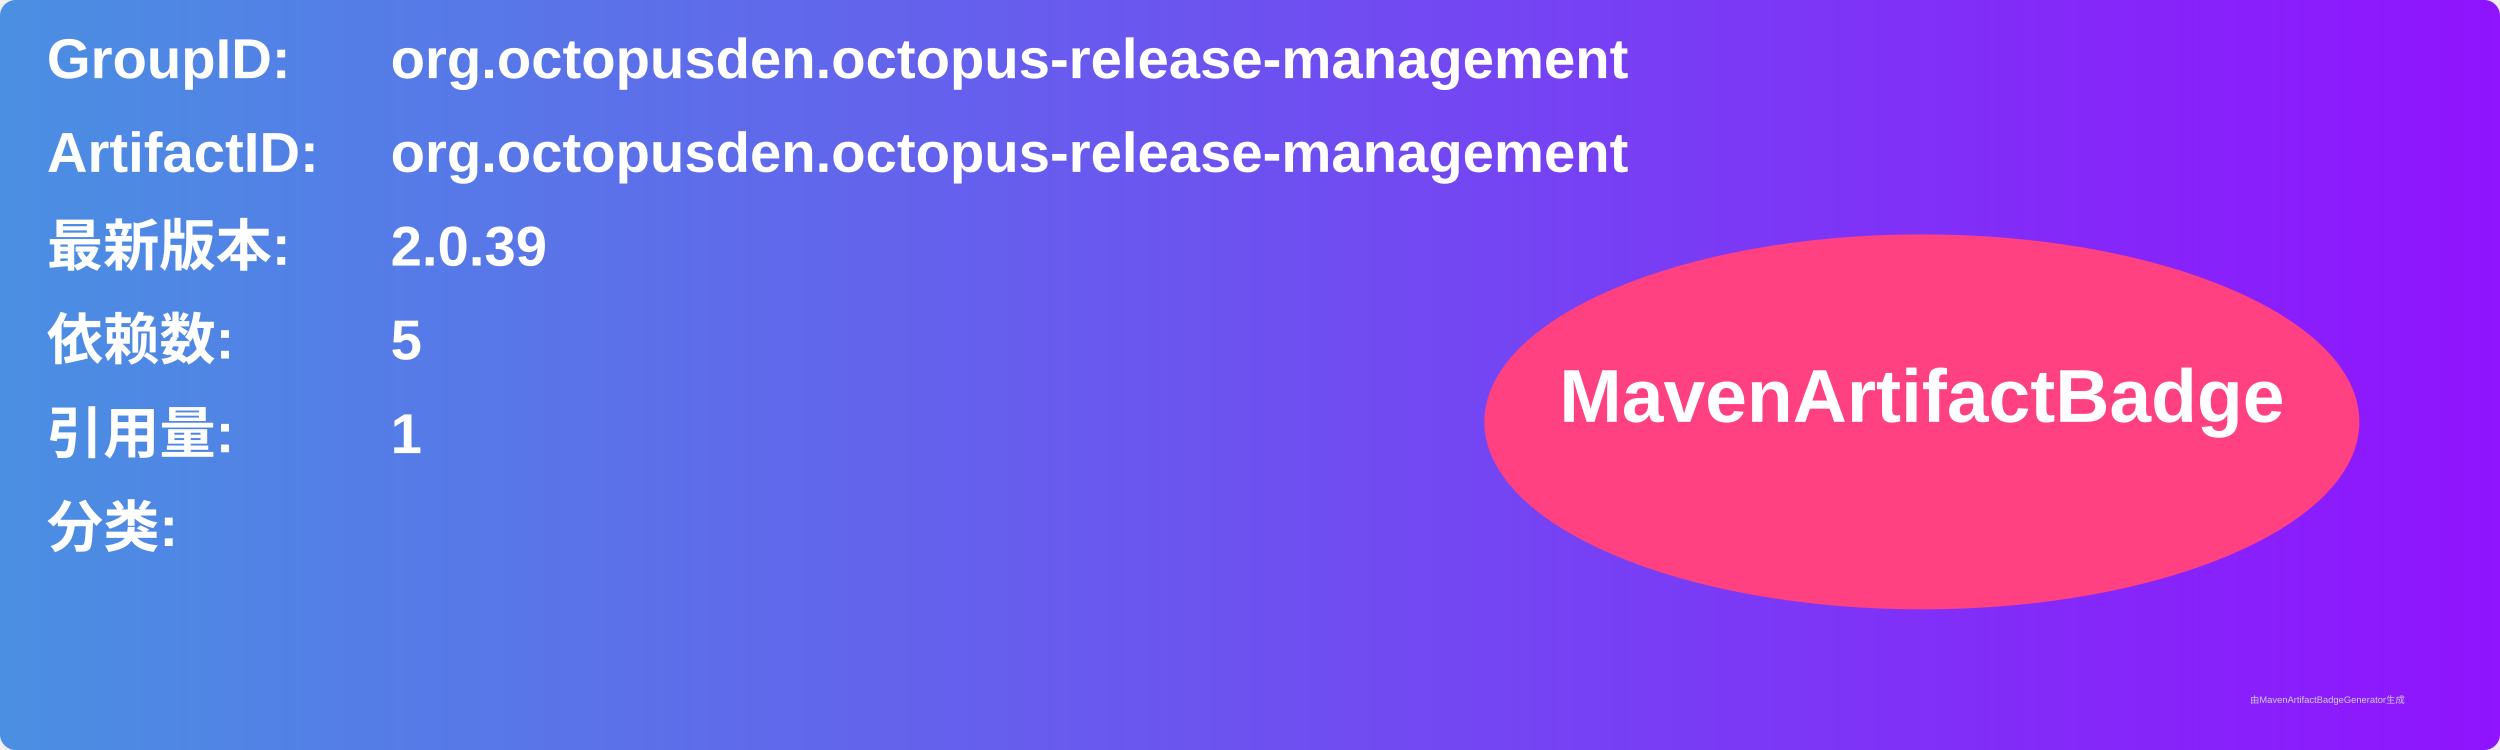
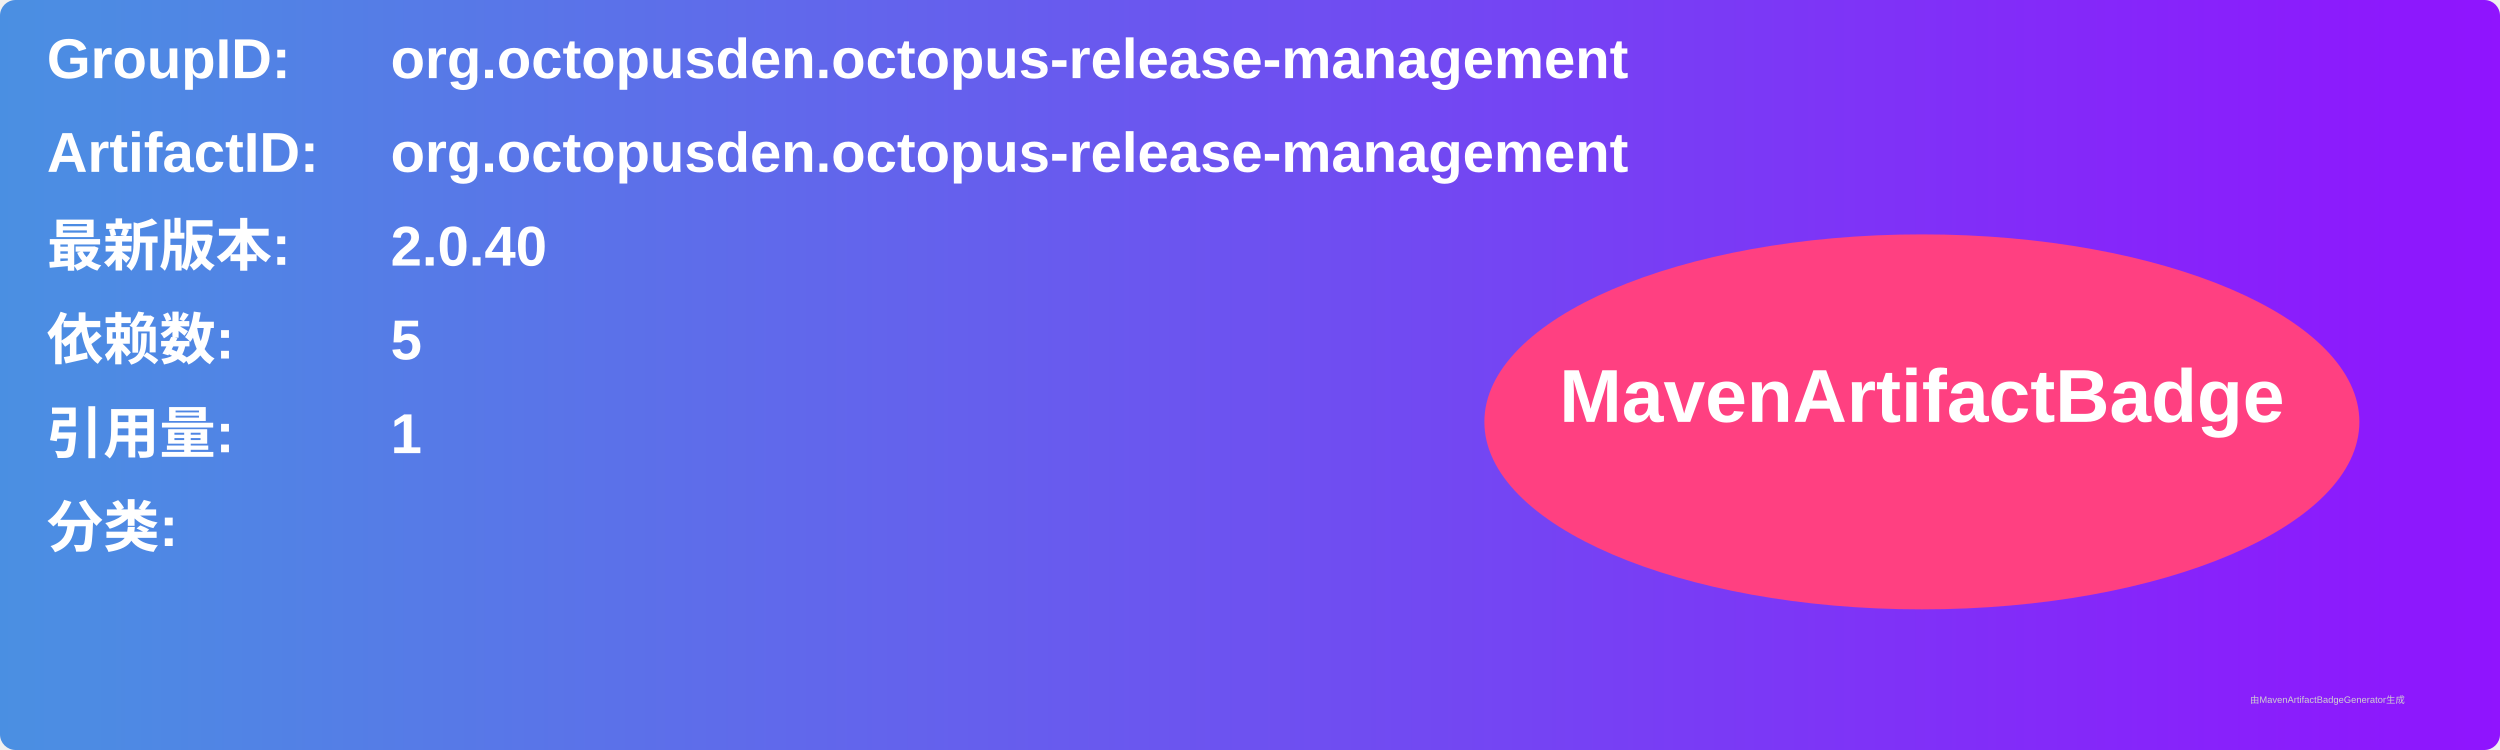
<svg xmlns="http://www.w3.org/2000/svg" width="800" height="240" viewBox="0 0 800 240">
  <linearGradient id="grad" x1="0%" y1="0%" x2="100%" y2="0%">
    <stop offset="0%" stop-color="#4a90e2" />
    <stop offset="100%" stop-color="#9013fe" />
  </linearGradient>
  <rect width="100%" height="100%" rx="5" ry="5" fill="url(#grad)" />
  <g transform="translate(15, 15)">
    <text x="0" y="10" font-family="Arial" font-size="18" fill="white" font-weight="bold" width="260">GroupID:</text>
    <text x="110" y="10" font-family="Arial" font-size="18" fill="white" font-weight="bold" width="460">org.octopusden.octopus-release-management</text>
    <text x="0" y="40" font-family="Arial" font-size="18" fill="white" font-weight="bold" width="260">ArtifactID:</text>
    <text x="110" y="40" font-family="Arial" font-size="18" fill="white" font-weight="bold" width="460">org.octopusden.octopus-release-management</text>
    <text x="0" y="70" font-family="Arial" font-size="18" fill="white" font-weight="bold">最新版本:</text>
    <text x="110" y="70" font-family="Arial" font-size="18" fill="white" font-weight="bold">
-       <tspan font-weight="bold">2.0.39</tspan>
+       <tspan font-weight="bold">2.0.40</tspan>
    </text>
    <text x="0" y="100" font-family="Arial" font-size="18" fill="white" font-weight="bold">依赖数: </text>
    <text x="110" y="100" font-family="Arial" font-size="18" fill="white">
      <tspan font-weight="bold">5</tspan>
    </text>
    <text x="0" y="130" font-family="Arial" font-size="18" fill="white" font-weight="bold">引用量: </text>
    <text x="110" y="130" font-family="Arial" font-size="18" fill="white">
      <tspan font-weight="bold">1</tspan>
    </text>
    <text x="0" y="160" font-family="Arial" font-size="18" fill="white" font-weight="bold">分类:</text>
    <text x="10" y="190" font-family="Arial" font-size="10" fill="white">
      <tspan font-weight="bold" />
    </text>
    <ellipse cx="600" cy="120" rx="140" ry="60" fill="#ff4081" />
    <text x="600" y="120" text-anchor="middle" font-family="Arial" font-size="24" fill="white" font-weight="bold">MavenArtifactBadge</text>
  </g>
  <text x="720" y="225" font-family="Arial" font-size="3" fill="#d0d0d0">由MavenArtifactBadgeGenerator生成</text>
</svg>
